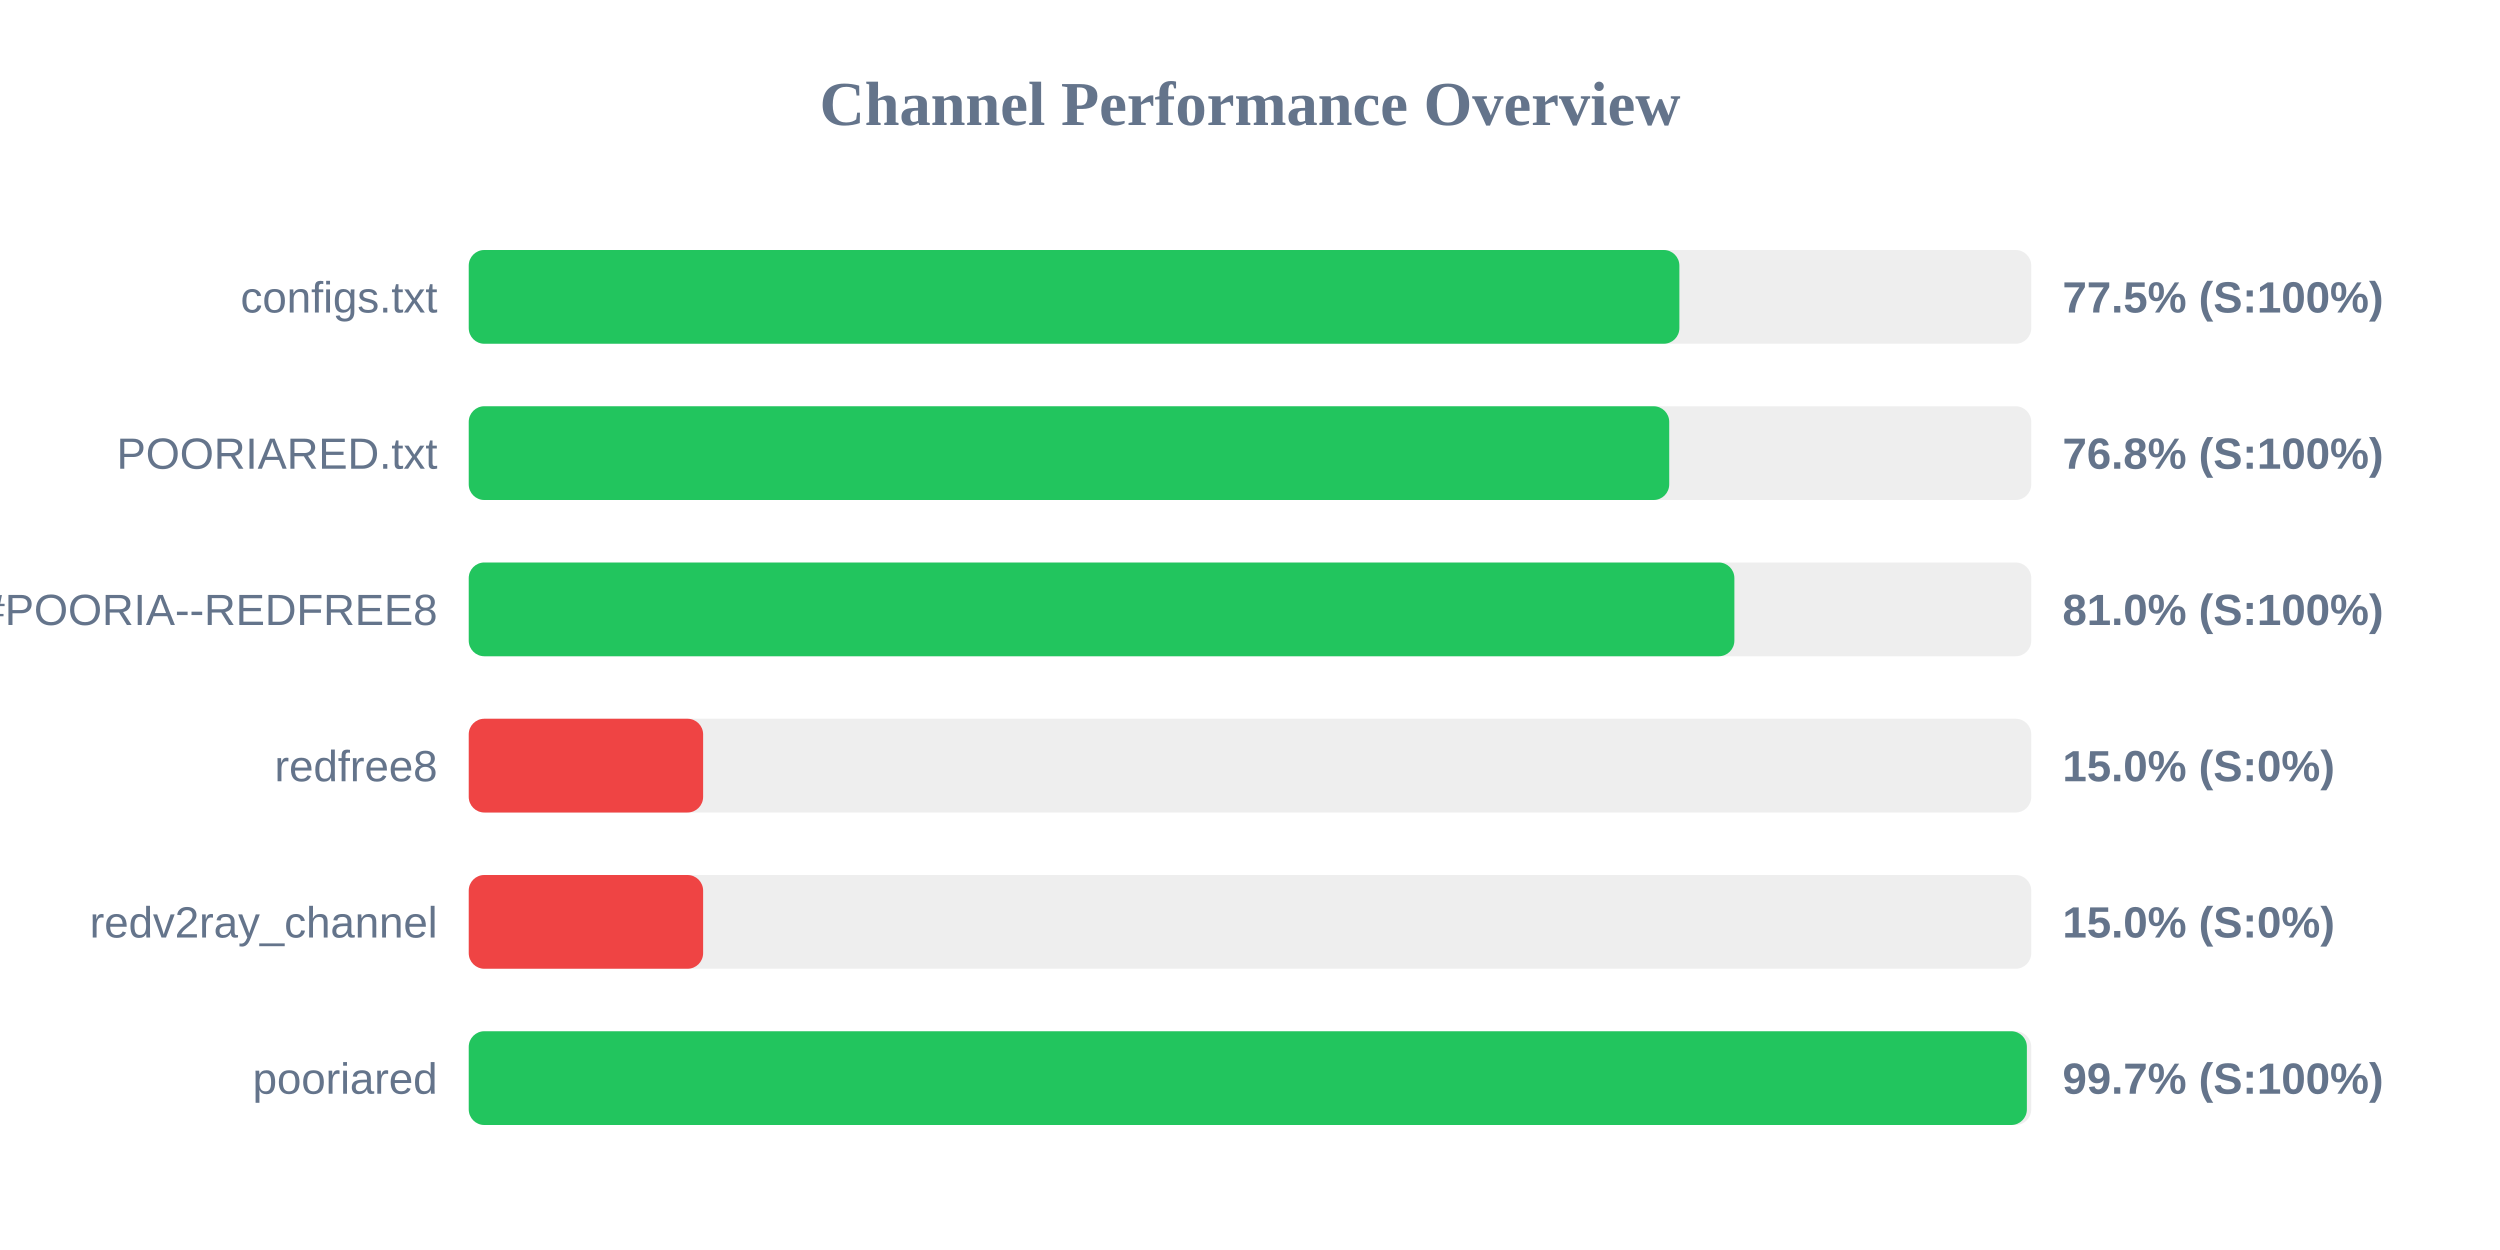
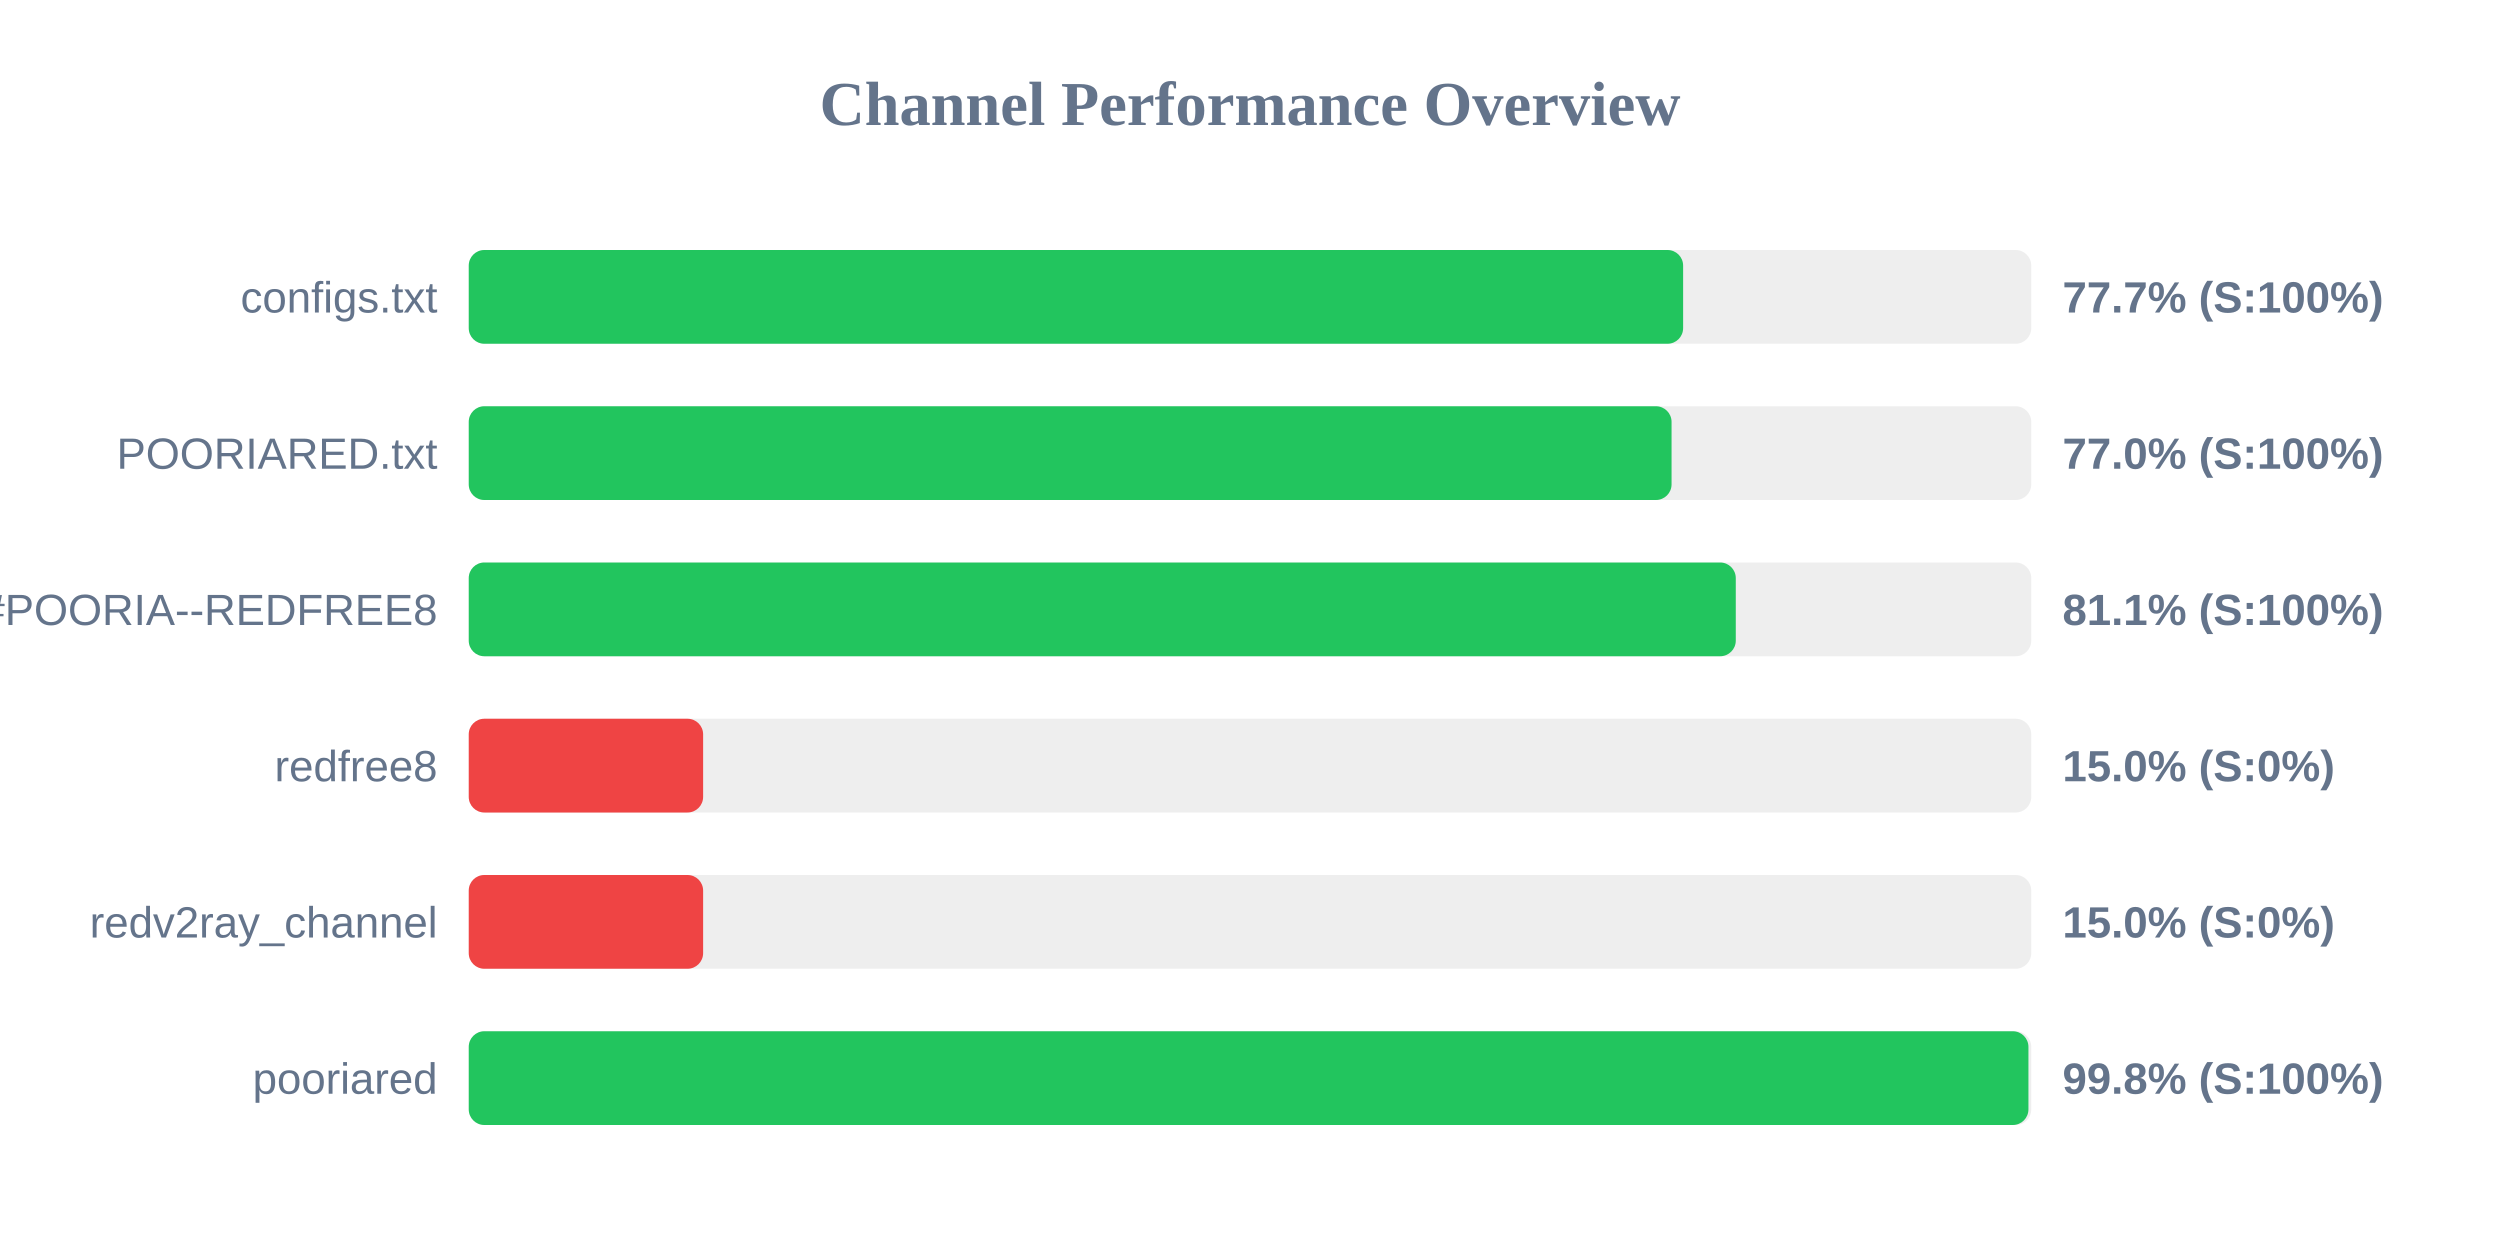
<svg xmlns="http://www.w3.org/2000/svg" width="800" height="400" version="1.1">
  <style>
        .row { font: 14px Arial; fill: #64748b; }
        .score { font: bold 14px Arial; fill: #64748b; }
    </style>
  <text x="400" y="40" text-anchor="middle" font-size="20px" font-weight="bold" fill="#64748b">Channel Performance Overview</text>
  <rect x="150" y="80" width="500" height="30" fill="#eee" rx="5" />
-   <rect x="150" y="80" width="387.4" height="30" fill="#22c55e" rx="5" />
+   <rect x="150" y="80" width="388.6" height="30" fill="#22c55e" rx="5" />
  <text x="140" y="100" text-anchor="end" class="row">configs.txt</text>
-   <text x="660" y="100" text-anchor="start" class="score">77.5% (S:100%)</text>
+   <text x="660" y="100" text-anchor="start" class="score">77.7% (S:100%)</text>
  <rect x="150" y="130" width="500" height="30" fill="#eee" rx="5" />
-   <rect x="150" y="130" width="384.15" height="30" fill="#22c55e" rx="5" />
+   <rect x="150" y="130" width="384.9" height="30" fill="#22c55e" rx="5" />
  <text x="140" y="150" text-anchor="end" class="row">POORIARED.txt</text>
-   <text x="660" y="150" text-anchor="start" class="score">76.8% (S:100%)</text>
+   <text x="660" y="150" text-anchor="start" class="score">77.0% (S:100%)</text>
  <rect x="150" y="180" width="500" height="30" fill="#eee" rx="5" />
-   <rect x="150" y="180" width="405.0" height="30" fill="#22c55e" rx="5" />
+   <rect x="150" y="180" width="405.45" height="30" fill="#22c55e" rx="5" />
  <text x="140" y="200" text-anchor="end" class="row">POORIA--REDFREE8.txt#POORIA--REDFREE8</text>
-   <text x="660" y="200" text-anchor="start" class="score">81.0% (S:100%)</text>
+   <text x="660" y="200" text-anchor="start" class="score">81.1% (S:100%)</text>
  <rect x="150" y="230" width="500" height="30" fill="#eee" rx="5" />
  <rect x="150" y="230" width="75.0" height="30" fill="#ef4444" rx="5" />
  <text x="140" y="250" text-anchor="end" class="row">redfree8</text>
  <text x="660" y="250" text-anchor="start" class="score">15.0% (S:0%)</text>
  <rect x="150" y="280" width="500" height="30" fill="#eee" rx="5" />
  <rect x="150" y="280" width="75.0" height="30" fill="#ef4444" rx="5" />
  <text x="140" y="300" text-anchor="end" class="row">redv2ray_channel</text>
  <text x="660" y="300" text-anchor="start" class="score">15.0% (S:0%)</text>
  <rect x="150" y="330" width="500" height="30" fill="#eee" rx="5" />
-   <rect x="150" y="330" width="498.6" height="30" fill="#22c55e" rx="5" />
+   <rect x="150" y="330" width="499.1" height="30" fill="#22c55e" rx="5" />
  <text x="140" y="350" text-anchor="end" class="row">pooriared</text>
-   <text x="660" y="350" text-anchor="start" class="score">99.7% (S:100%)</text>
+   <text x="660" y="350" text-anchor="start" class="score">99.8% (S:100%)</text>
</svg>
